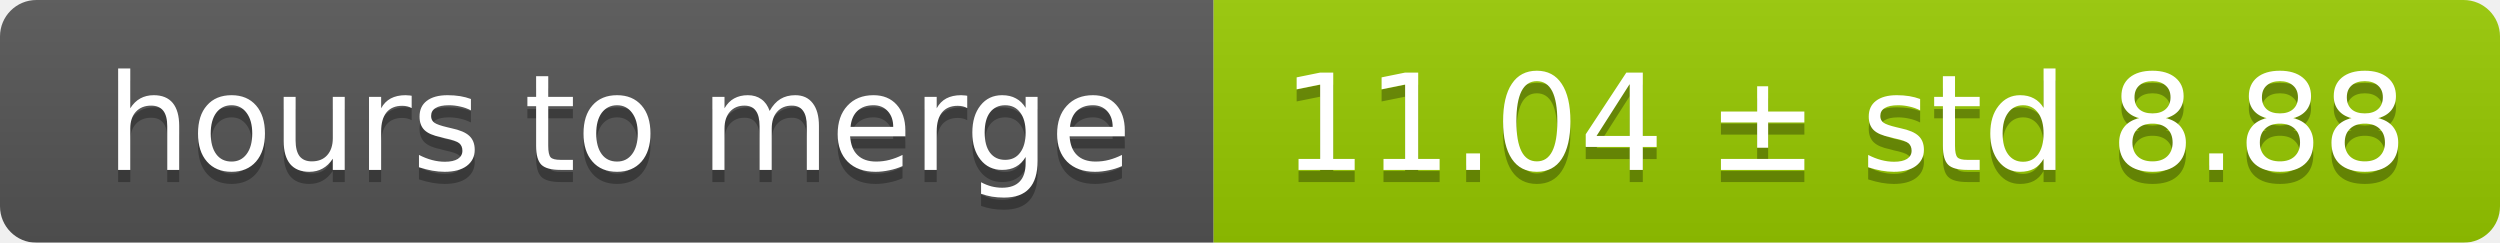
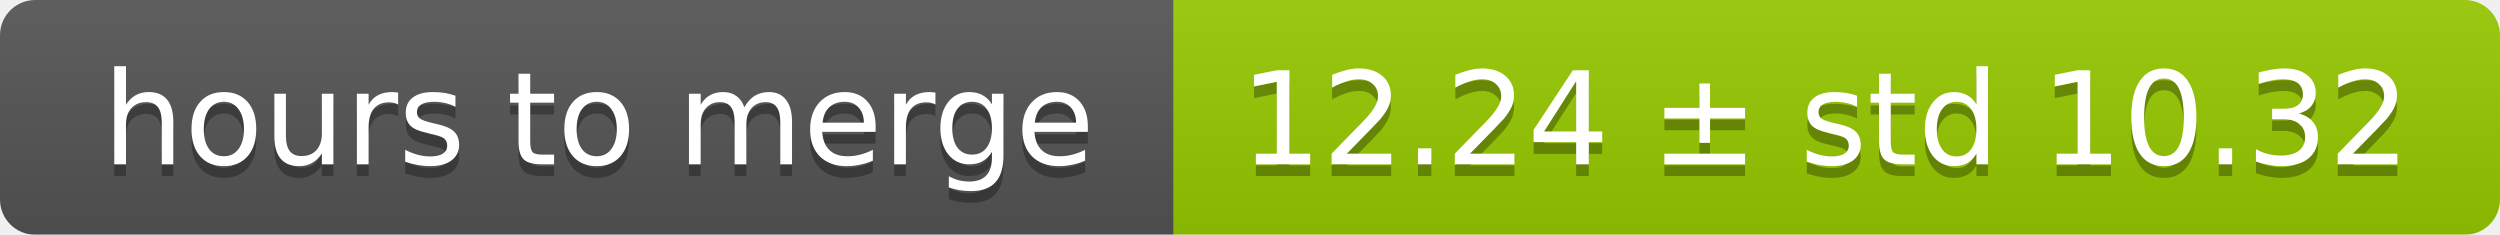
- <svg xmlns="http://www.w3.org/2000/svg" width="206" height="20">
+ <svg xmlns="http://www.w3.org/2000/svg" width="213" height="20">
  <linearGradient id="smooth" x2="0" y2="100%">
    <stop offset="0" stop-color="#bbb" stop-opacity=".1" />
    <stop offset="1" stop-opacity=".1" />
  </linearGradient>
  <mask id="round">
-     <rect width="206" height="20" rx="3" fill="#fff" />
+     <rect width="213" height="20" rx="3" fill="#fff" />
  </mask>
  <g mask="url(#round)">
    <rect width="100" height="20" fill="#555" />
-     <rect x="100" width="106" height="20" fill="#97ca00" />
-     <rect width="206" height="20" fill="url(#smooth)" />
+     <rect x="100" width="113" height="20" fill="#97ca00" />
+     <rect width="213" height="20" fill="url(#smooth)" />
  </g>
  <g fill="#fff" text-anchor="middle" font-family="DejaVu Sans,Verdana,Geneva,sans-serif" font-size="11">
    <text x="51" y="15" fill="#010101" fill-opacity=".3">hours to merge</text>
    <text x="51" y="14">hours to merge</text>
-     <text x="152" y="15" fill="#010101" fill-opacity=".3">11.04 ± std 8.88</text>
-     <text x="152" y="14">11.04 ± std 8.88</text>
+     <text x="155.5" y="15" fill="#010101" fill-opacity=".3">12.24 ± std 10.32</text>
+     <text x="155.5" y="14">12.24 ± std 10.32</text>
  </g>
</svg>
